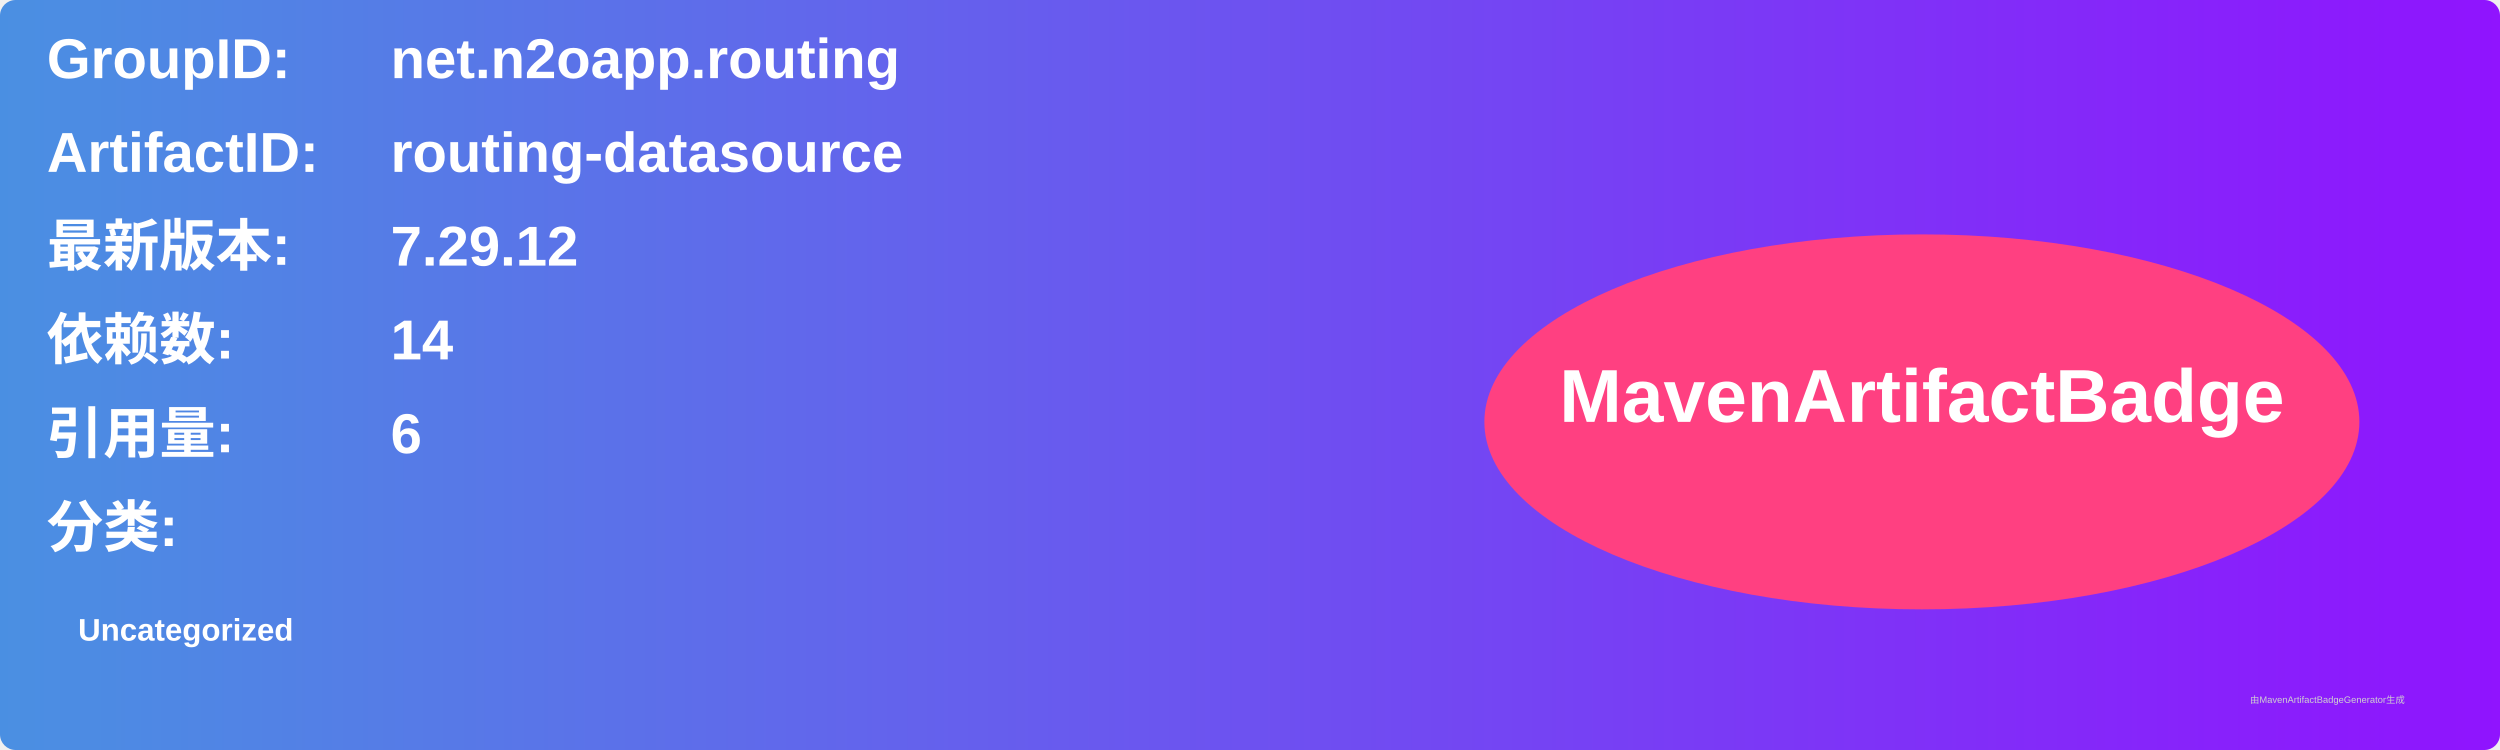
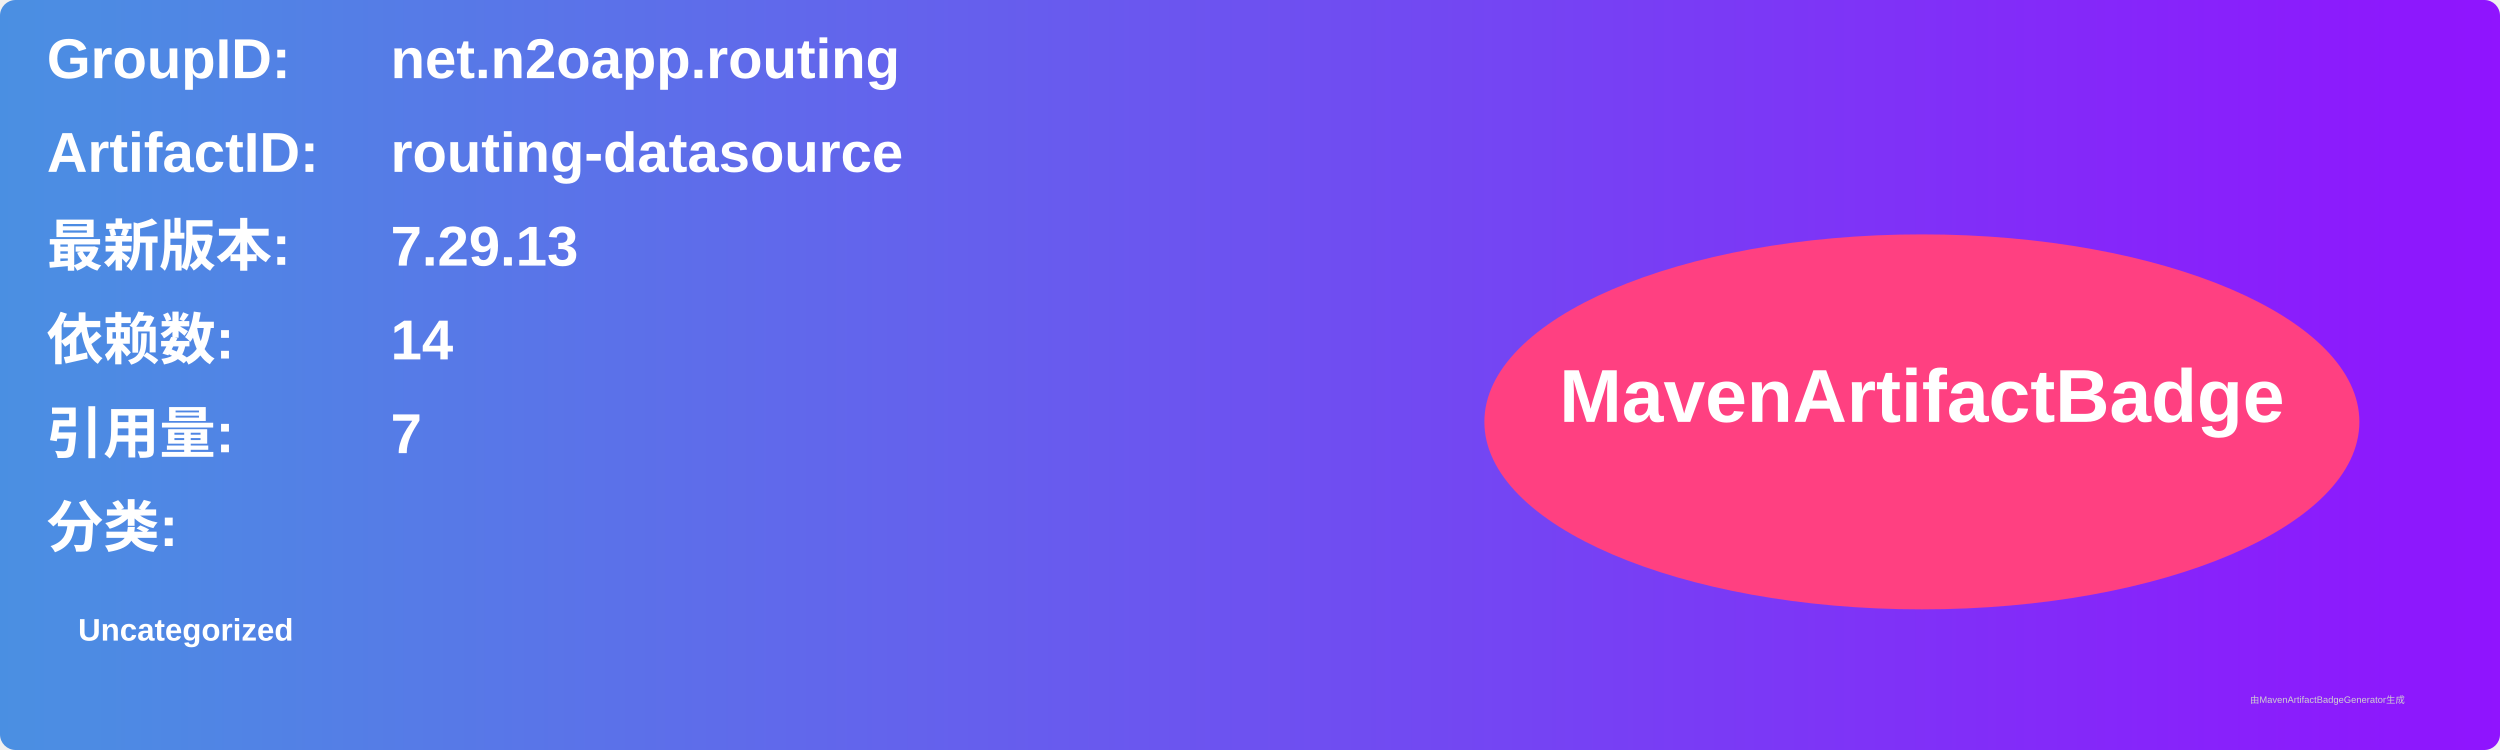
<svg xmlns="http://www.w3.org/2000/svg" width="800" height="240" viewBox="0 0 800 240">
  <linearGradient id="grad" x1="0%" y1="0%" x2="100%" y2="0%">
    <stop offset="0%" stop-color="#4a90e2" />
    <stop offset="100%" stop-color="#9013fe" />
  </linearGradient>
  <rect width="100%" height="100%" rx="5" ry="5" fill="url(#grad)" />
  <g transform="translate(15, 15)">
    <text x="0" y="10" font-family="Arial" font-size="18" fill="white" font-weight="bold" width="260">GroupID:</text>
    <text x="110" y="10" font-family="Arial" font-size="18" fill="white" font-weight="bold" width="460">net.n2oapp.routing</text>
    <text x="0" y="40" font-family="Arial" font-size="18" fill="white" font-weight="bold" width="260">ArtifactID:</text>
    <text x="110" y="40" font-family="Arial" font-size="18" fill="white" font-weight="bold" width="460">routing-datasource</text>
    <text x="0" y="70" font-family="Arial" font-size="18" fill="white" font-weight="bold">最新版本:</text>
    <text x="110" y="70" font-family="Arial" font-size="18" fill="white" font-weight="bold">
-       <tspan font-weight="bold">7.29.12</tspan>
+       <tspan font-weight="bold">7.29.13</tspan>
    </text>
    <text x="0" y="100" font-family="Arial" font-size="18" fill="white" font-weight="bold">依赖数: </text>
    <text x="110" y="100" font-family="Arial" font-size="18" fill="white">
      <tspan font-weight="bold">14</tspan>
    </text>
    <text x="0" y="130" font-family="Arial" font-size="18" fill="white" font-weight="bold">引用量: </text>
    <text x="110" y="130" font-family="Arial" font-size="18" fill="white">
-       <tspan font-weight="bold">6</tspan>
+       <tspan font-weight="bold">7</tspan>
    </text>
    <text x="0" y="160" font-family="Arial" font-size="18" fill="white" font-weight="bold">分类:</text>
    <text x="10" y="190" font-family="Arial" font-size="10" fill="white">
      <tspan font-weight="bold">Uncategorized</tspan>
    </text>
    <ellipse cx="600" cy="120" rx="140" ry="60" fill="#ff4081" />
    <text x="600" y="120" text-anchor="middle" font-family="Arial" font-size="24" fill="white" font-weight="bold">MavenArtifactBadge</text>
  </g>
  <text x="720" y="225" font-family="Arial" font-size="3" fill="#d0d0d0">由MavenArtifactBadgeGenerator生成</text>
</svg>
